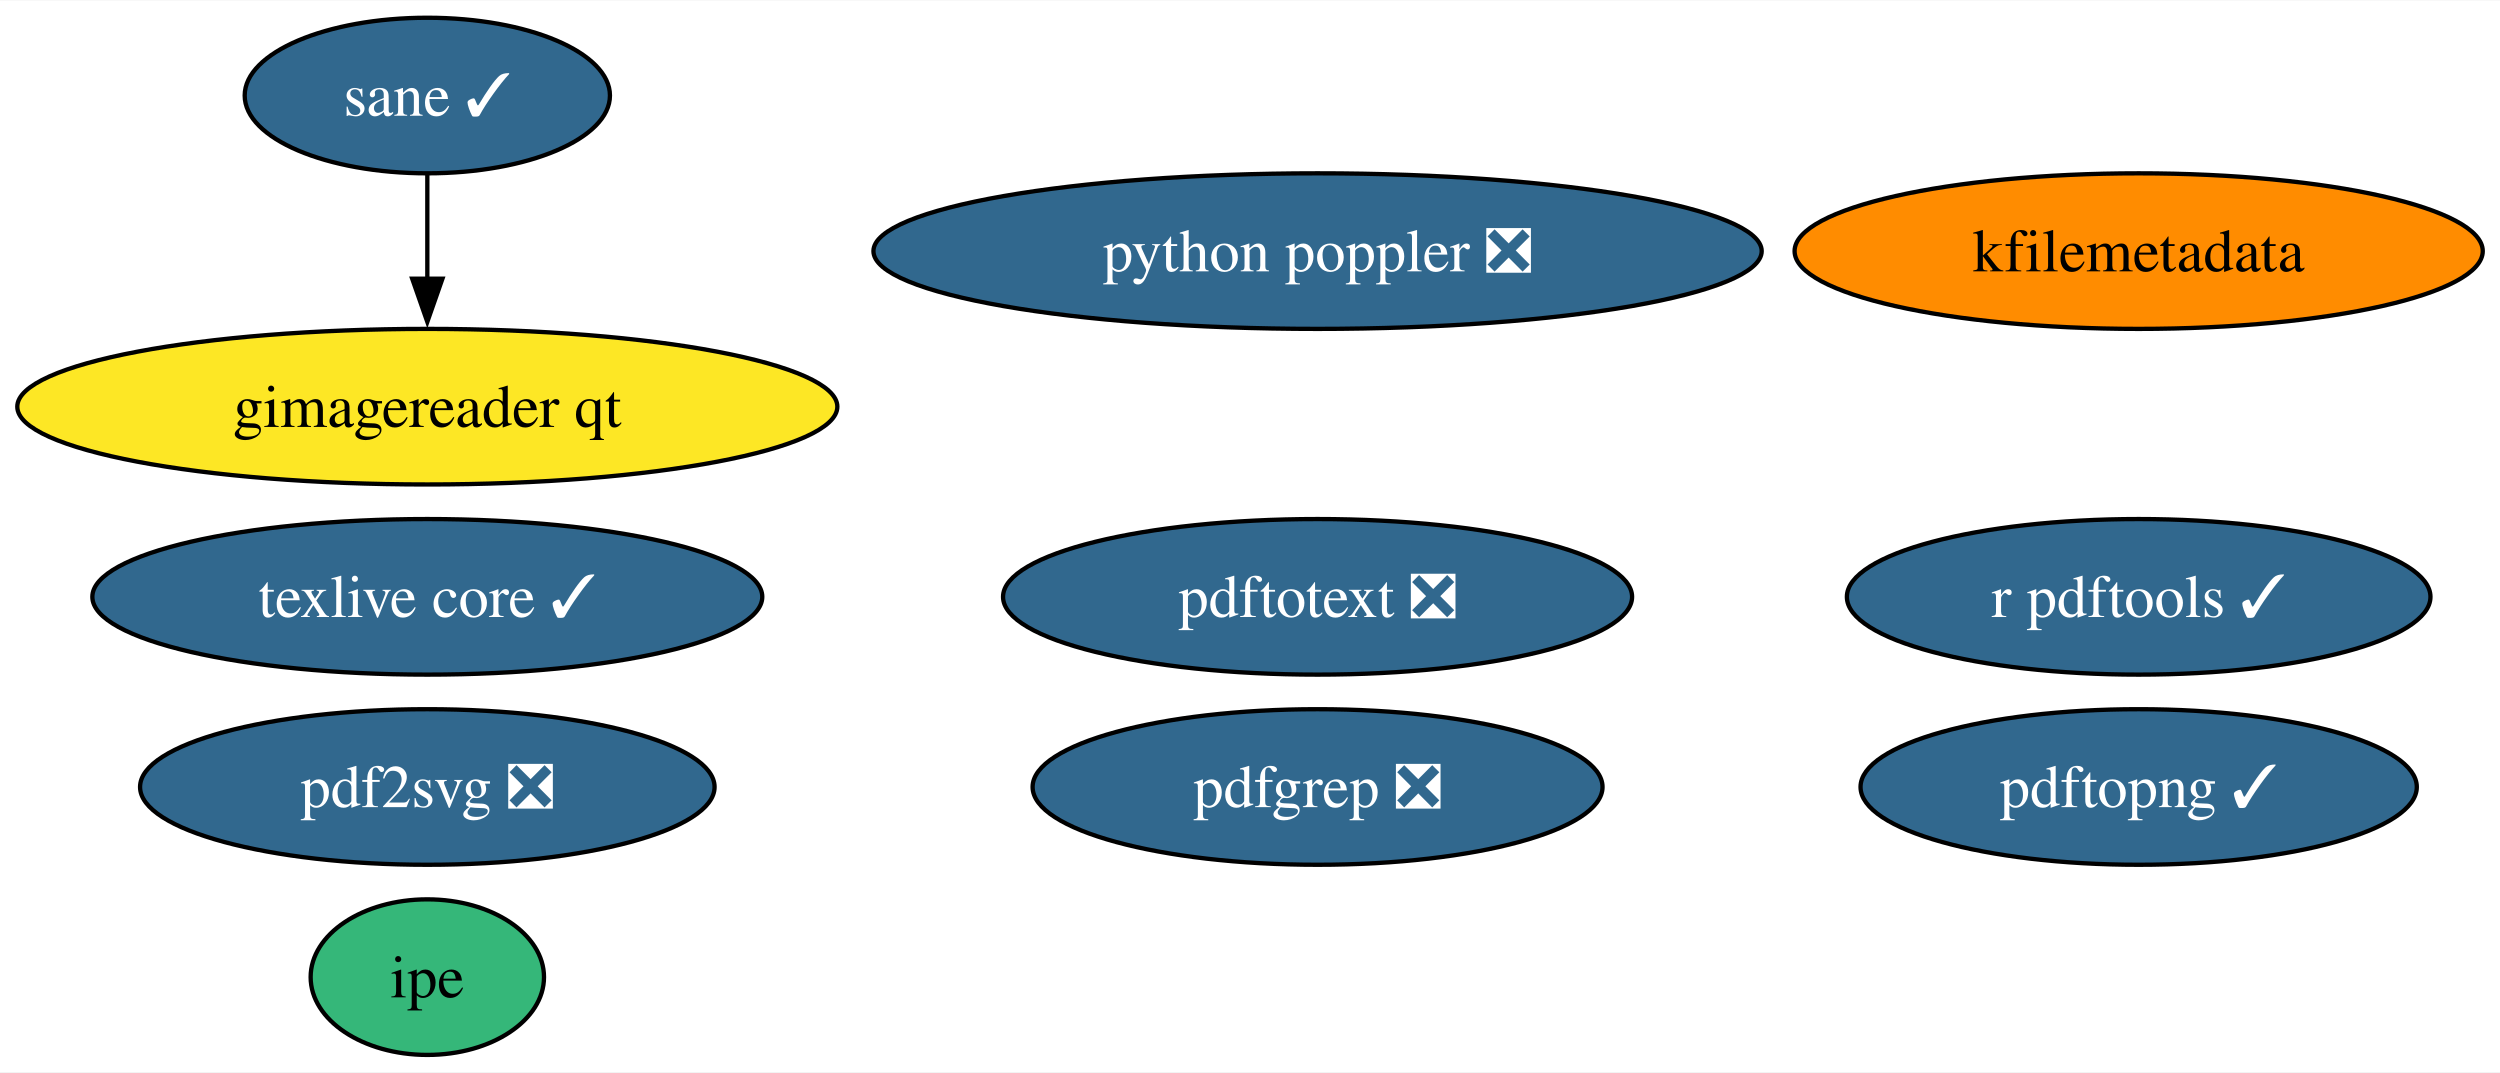
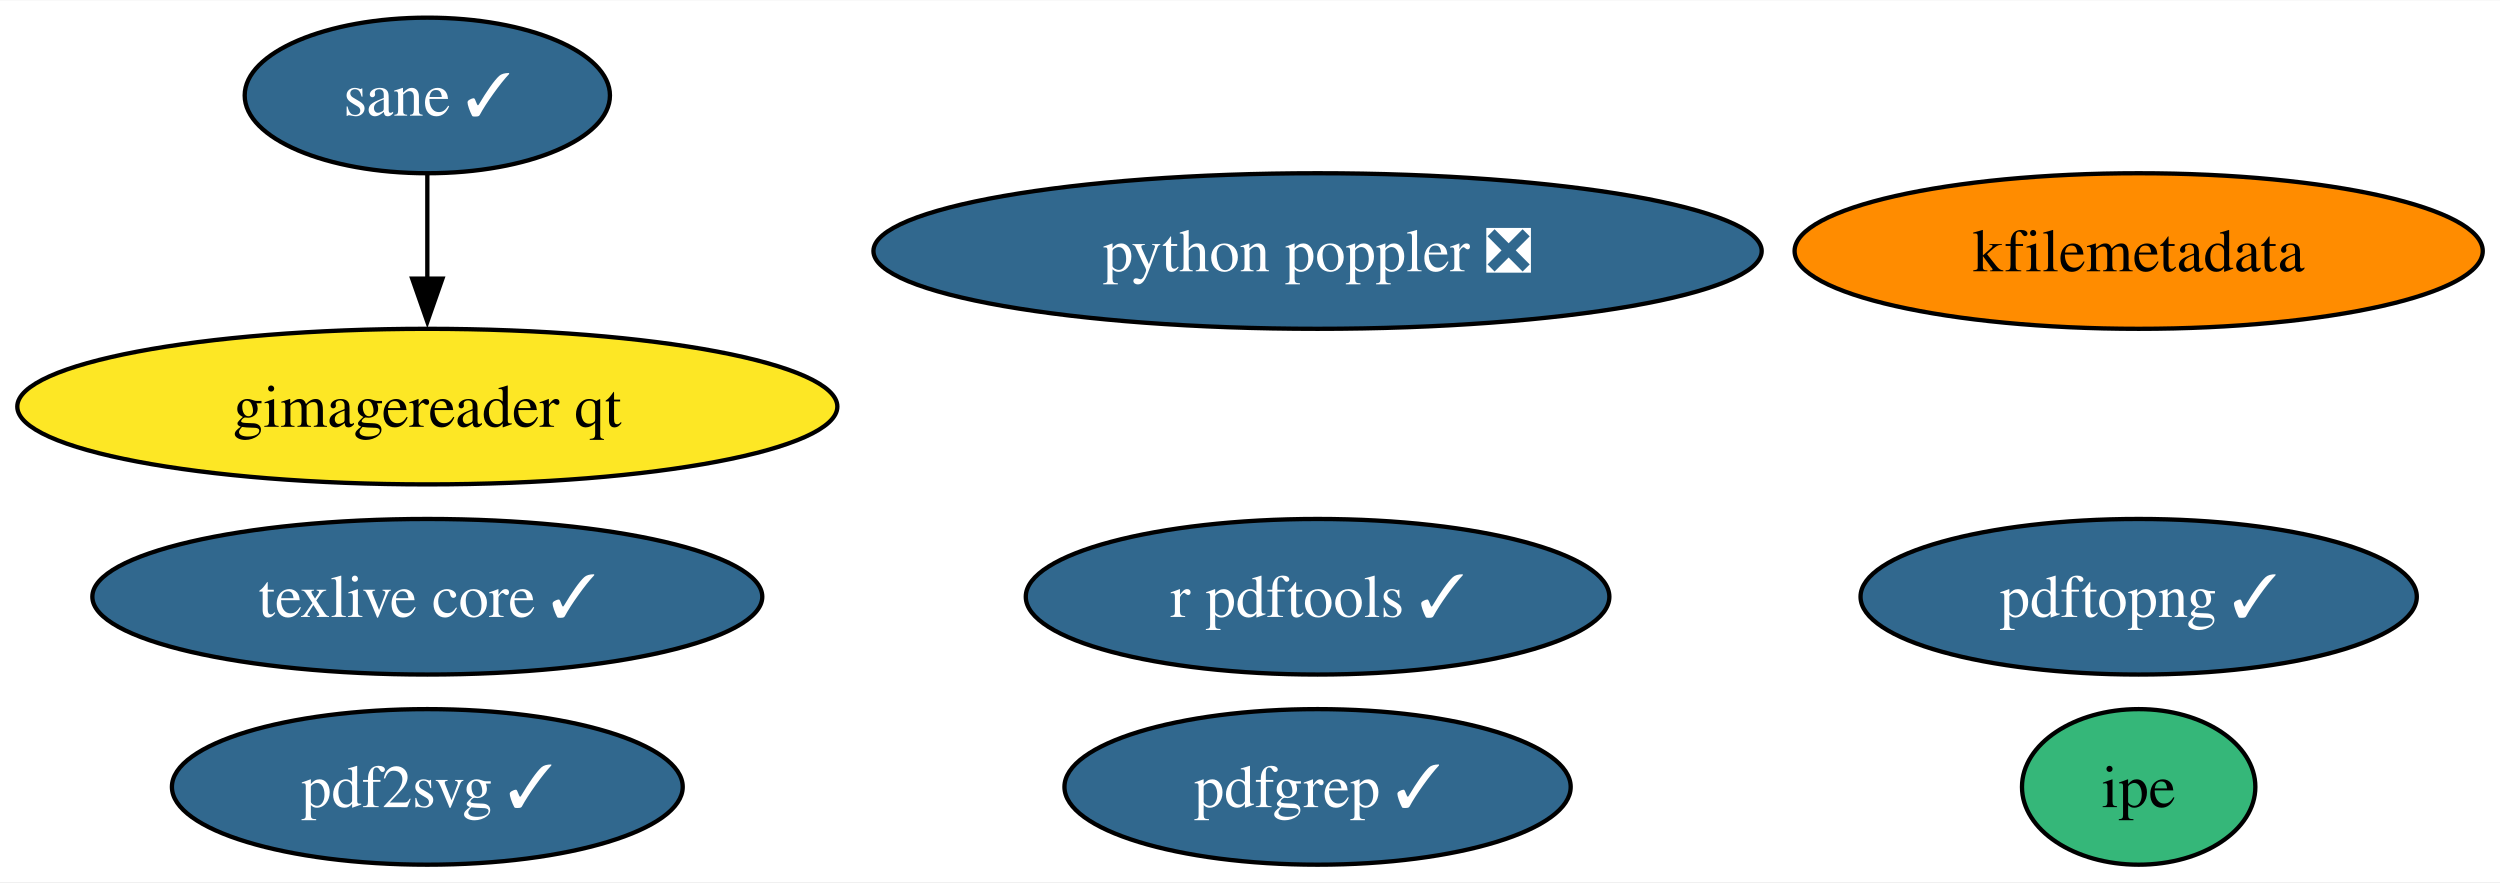
- <svg xmlns="http://www.w3.org/2000/svg" xmlns:xlink="http://www.w3.org/1999/xlink" width="578pt" height="248pt" viewBox="0.00 0.00 578.49 248.00">
-   <g id="graph0" class="graph" transform="scale(1 1) rotate(0) translate(4 244)">
-     <polygon fill="white" stroke="none" points="-4,4 -4,-244 574.49,-244 574.49,4 -4,4" />
+ <svg xmlns="http://www.w3.org/2000/svg" xmlns:xlink="http://www.w3.org/1999/xlink" width="578pt" height="204pt" viewBox="0.00 0.00 578.49 204.00">
+   <g id="graph0" class="graph" transform="scale(1 1) rotate(0) translate(4 200)">
+     <polygon fill="white" stroke="none" points="-4,4 -4,-200 574.49,-200 574.49,4 -4,4" />
    <g id="node1" class="node">
      <g id="a_node1">
        <a xlink:href="https://github.com/conda-forge/texlive-core-feedstock/pull/91" xlink:title="texlive core ✓">
-           <ellipse fill="#31688e" stroke="black" cx="94.88" cy="-106" rx="77.51" ry="18" />
-           <text text-anchor="middle" x="94.88" y="-101.33" font-family="Times,serif" font-size="14.00" fill="white">texlive core ✓</text>
+           <ellipse fill="#31688e" stroke="black" cx="94.88" cy="-62" rx="77.51" ry="18" />
+           <text text-anchor="middle" x="94.88" y="-57.33" font-family="Times,serif" font-size="14.00" fill="white">texlive core ✓</text>
        </a>
      </g>
    </g>
    <g id="node2" class="node">
      <g id="a_node2">
        <a xlink:href="https://github.com/conda-forge/r-pdftools-feedstock/pull/45" xlink:title="r pdftools ✓">
-           <ellipse fill="#31688e" stroke="black" cx="490.88" cy="-106" rx="67.52" ry="18" />
-           <text text-anchor="middle" x="490.88" y="-101.33" font-family="Times,serif" font-size="14.00" fill="white">r pdftools ✓</text>
+           <ellipse fill="#31688e" stroke="black" cx="300.88" cy="-62" rx="67.52" ry="18" />
+           <text text-anchor="middle" x="300.88" y="-57.33" font-family="Times,serif" font-size="14.00" fill="white">r pdftools ✓</text>
        </a>
      </g>
    </g>
    <g id="node3" class="node">
      <g id="a_node3">
        <a xlink:href="https://github.com/conda-forge/kfilemetadata-feedstock" xlink:title="kfilemetadata">
-           <ellipse fill="#ff8c00" stroke="black" cx="490.88" cy="-186" rx="79.62" ry="18" />
-           <text text-anchor="middle" x="490.88" y="-181.32" font-family="Times,serif" font-size="14.00">kfilemetadata</text>
+           <ellipse fill="#ff8c00" stroke="black" cx="490.88" cy="-142" rx="79.62" ry="18" />
+           <text text-anchor="middle" x="490.88" y="-137.32" font-family="Times,serif" font-size="14.00">kfilemetadata</text>
        </a>
      </g>
    </g>
    <g id="node4" class="node">
      <g id="a_node4">
-         <a xlink:href="https://github.com/conda-forge/pdf2svg-feedstock/pull/29" xlink:title="pdf2svg ❎">
-           <ellipse fill="#31688e" stroke="black" cx="94.88" cy="-62" rx="66.47" ry="18" />
-           <text text-anchor="middle" x="94.88" y="-57.33" font-family="Times,serif" font-size="14.00" fill="white">pdf2svg ❎</text>
+         <a xlink:href="https://github.com/conda-forge/pdf2svg-feedstock/pull/29" xlink:title="pdf2svg ✓">
+           <ellipse fill="#31688e" stroke="black" cx="94.88" cy="-18" rx="59.1" ry="18" />
+           <text text-anchor="middle" x="94.88" y="-13.32" font-family="Times,serif" font-size="14.00" fill="white">pdf2svg ✓</text>
        </a>
      </g>
    </g>
    <g id="node5" class="node">
      <g id="a_node5">
-         <a xlink:href="https://github.com/conda-forge/pdfgrep-feedstock/pull/26" xlink:title="pdfgrep ❎">
-           <ellipse fill="#31688e" stroke="black" cx="300.88" cy="-62" rx="65.94" ry="18" />
-           <text text-anchor="middle" x="300.88" y="-57.33" font-family="Times,serif" font-size="14.00" fill="white">pdfgrep ❎</text>
+         <a xlink:href="https://github.com/conda-forge/pdfgrep-feedstock/pull/26" xlink:title="pdfgrep ✓">
+           <ellipse fill="#31688e" stroke="black" cx="300.88" cy="-18" rx="58.57" ry="18" />
+           <text text-anchor="middle" x="300.88" y="-13.32" font-family="Times,serif" font-size="14.00" fill="white">pdfgrep ✓</text>
        </a>
      </g>
    </g>
    <g id="node6" class="node">
      <g id="a_node6">
-         <a xlink:href="https://github.com/conda-forge/pdftotext-feedstock/pull/36" xlink:title="pdftotext ❎">
-           <ellipse fill="#31688e" stroke="black" cx="300.88" cy="-106" rx="72.78" ry="18" />
-           <text text-anchor="middle" x="300.88" y="-101.33" font-family="Times,serif" font-size="14.00" fill="white">pdftotext ❎</text>
+         <a xlink:href="https://github.com/conda-forge/ipe-feedstock" xlink:title="ipe">
+           <ellipse fill="#35b779" stroke="black" cx="490.88" cy="-18" rx="27" ry="18" />
+           <text text-anchor="middle" x="490.88" y="-13.32" font-family="Times,serif" font-size="14.00">ipe</text>
        </a>
      </g>
    </g>
    <g id="node7" class="node">
      <g id="a_node7">
-         <a xlink:href="https://github.com/conda-forge/ipe-feedstock" xlink:title="ipe">
-           <ellipse fill="#35b779" stroke="black" cx="94.88" cy="-18" rx="27" ry="18" />
-           <text text-anchor="middle" x="94.88" y="-13.32" font-family="Times,serif" font-size="14.00">ipe</text>
+         <a xlink:href="https://github.com/conda-forge/sane-feedstock/pull/25" xlink:title="sane ✓">
+           <ellipse fill="#31688e" stroke="black" cx="94.88" cy="-178" rx="42.26" ry="18" />
+           <text text-anchor="middle" x="94.88" y="-173.32" font-family="Times,serif" font-size="14.00" fill="white">sane ✓</text>
        </a>
      </g>
    </g>
    <g id="node8" class="node">
      <g id="a_node8">
-         <a xlink:href="https://github.com/conda-forge/sane-feedstock/pull/25" xlink:title="sane ✓">
-           <ellipse fill="#31688e" stroke="black" cx="94.88" cy="-222" rx="42.26" ry="18" />
-           <text text-anchor="middle" x="94.88" y="-217.32" font-family="Times,serif" font-size="14.00" fill="white">sane ✓</text>
-         </a>
-       </g>
-     </g>
-     <g id="node9" class="node">
-       <g id="a_node9">
        <a xlink:href="https://github.com/conda-forge/gimagereader-qt-feedstock" xlink:title="gimagereader qt">
-           <ellipse fill="#fde725" stroke="black" cx="94.88" cy="-150" rx="94.88" ry="18" />
-           <text text-anchor="middle" x="94.88" y="-145.32" font-family="Times,serif" font-size="14.00">gimagereader qt</text>
+           <ellipse fill="#fde725" stroke="black" cx="94.88" cy="-106" rx="94.88" ry="18" />
+           <text text-anchor="middle" x="94.88" y="-101.33" font-family="Times,serif" font-size="14.00">gimagereader qt</text>
        </a>
      </g>
    </g>
    <g id="edge1" class="edge">
-       <path fill="none" stroke="black" d="M94.88,-203.7C94.88,-196.41 94.88,-187.73 94.88,-179.54" />
-       <polygon fill="black" stroke="black" points="98.38,-179.62 94.88,-169.62 91.38,-179.62 98.38,-179.62" />
+       <path fill="none" stroke="black" d="M94.88,-159.7C94.88,-152.41 94.88,-143.73 94.88,-135.54" />
+       <polygon fill="black" stroke="black" points="98.38,-135.62 94.88,-125.62 91.38,-135.62 98.38,-135.62" />
    </g>
-     <g id="node10" class="node">
-       <g id="a_node10">
+     <g id="node9" class="node">
+       <g id="a_node9">
        <a xlink:href="https://github.com/conda-forge/pdftopng-feedstock/pull/21" xlink:title="pdftopng ✓">
          <ellipse fill="#31688e" stroke="black" cx="490.88" cy="-62" rx="64.36" ry="18" />
          <text text-anchor="middle" x="490.88" y="-57.33" font-family="Times,serif" font-size="14.00" fill="white">pdftopng ✓</text>
        </a>
      </g>
    </g>
-     <g id="node11" class="node">
-       <g id="a_node11">
+     <g id="node10" class="node">
+       <g id="a_node10">
        <a xlink:href="https://github.com/conda-forge/python-poppler-feedstock/pull/9" xlink:title="python poppler ❎">
-           <ellipse fill="#31688e" stroke="black" cx="300.88" cy="-186" rx="102.77" ry="18" />
-           <text text-anchor="middle" x="300.88" y="-181.32" font-family="Times,serif" font-size="14.00" fill="white">python poppler ❎</text>
+           <ellipse fill="#31688e" stroke="black" cx="300.88" cy="-142" rx="102.77" ry="18" />
+           <text text-anchor="middle" x="300.88" y="-137.32" font-family="Times,serif" font-size="14.00" fill="white">python poppler ❎</text>
        </a>
      </g>
    </g>
  </g>
</svg>
